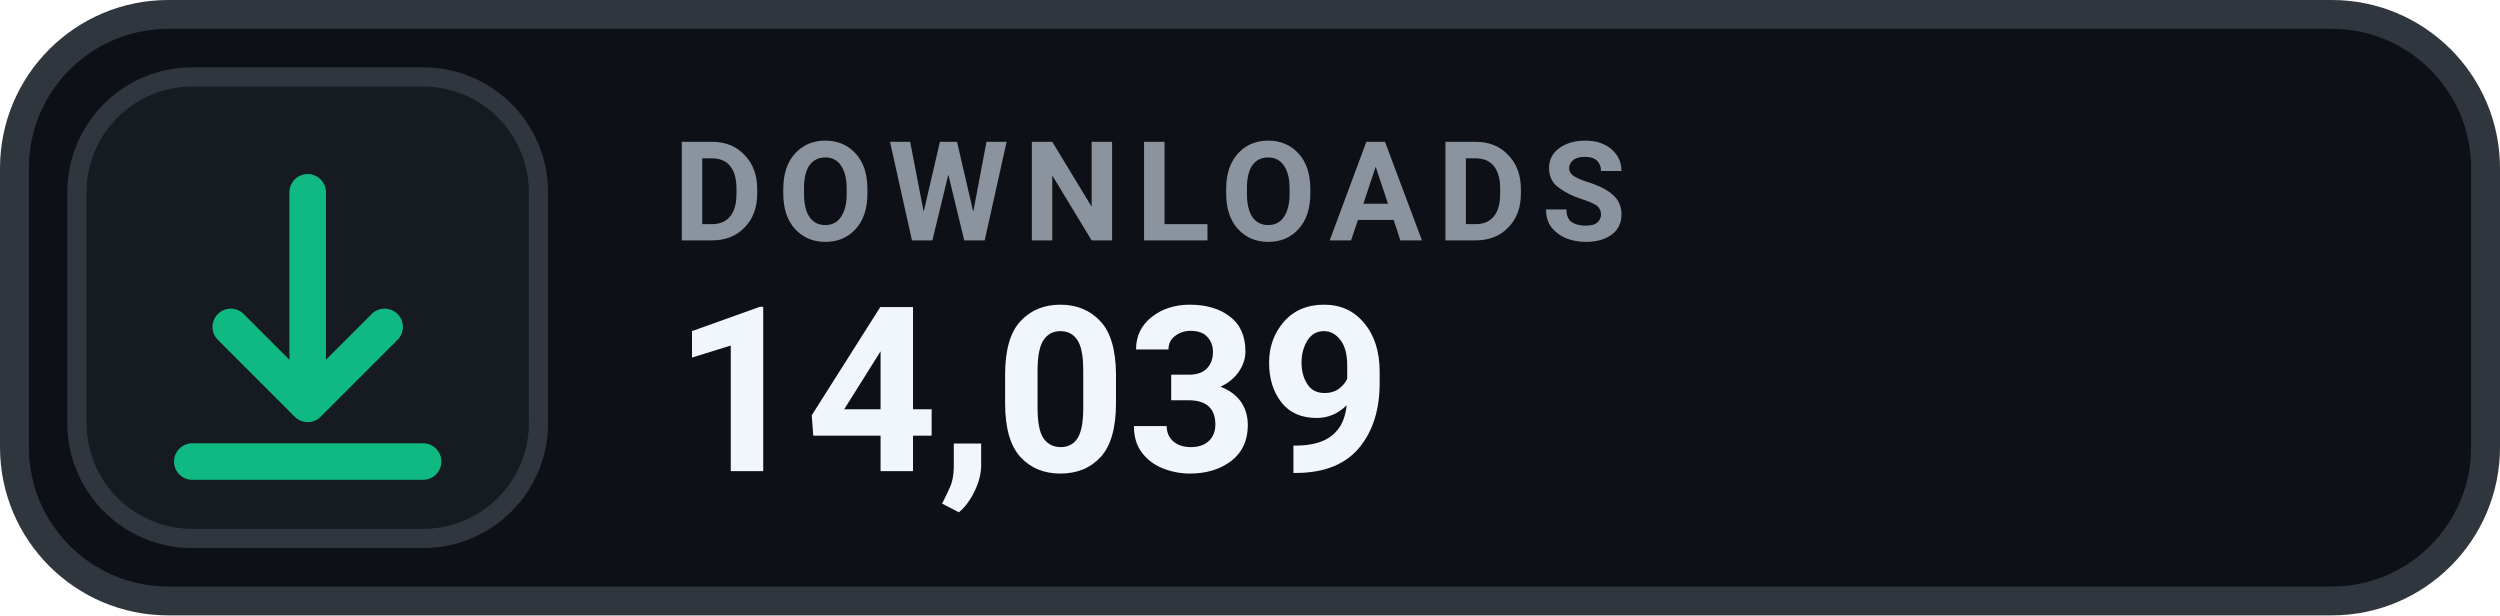
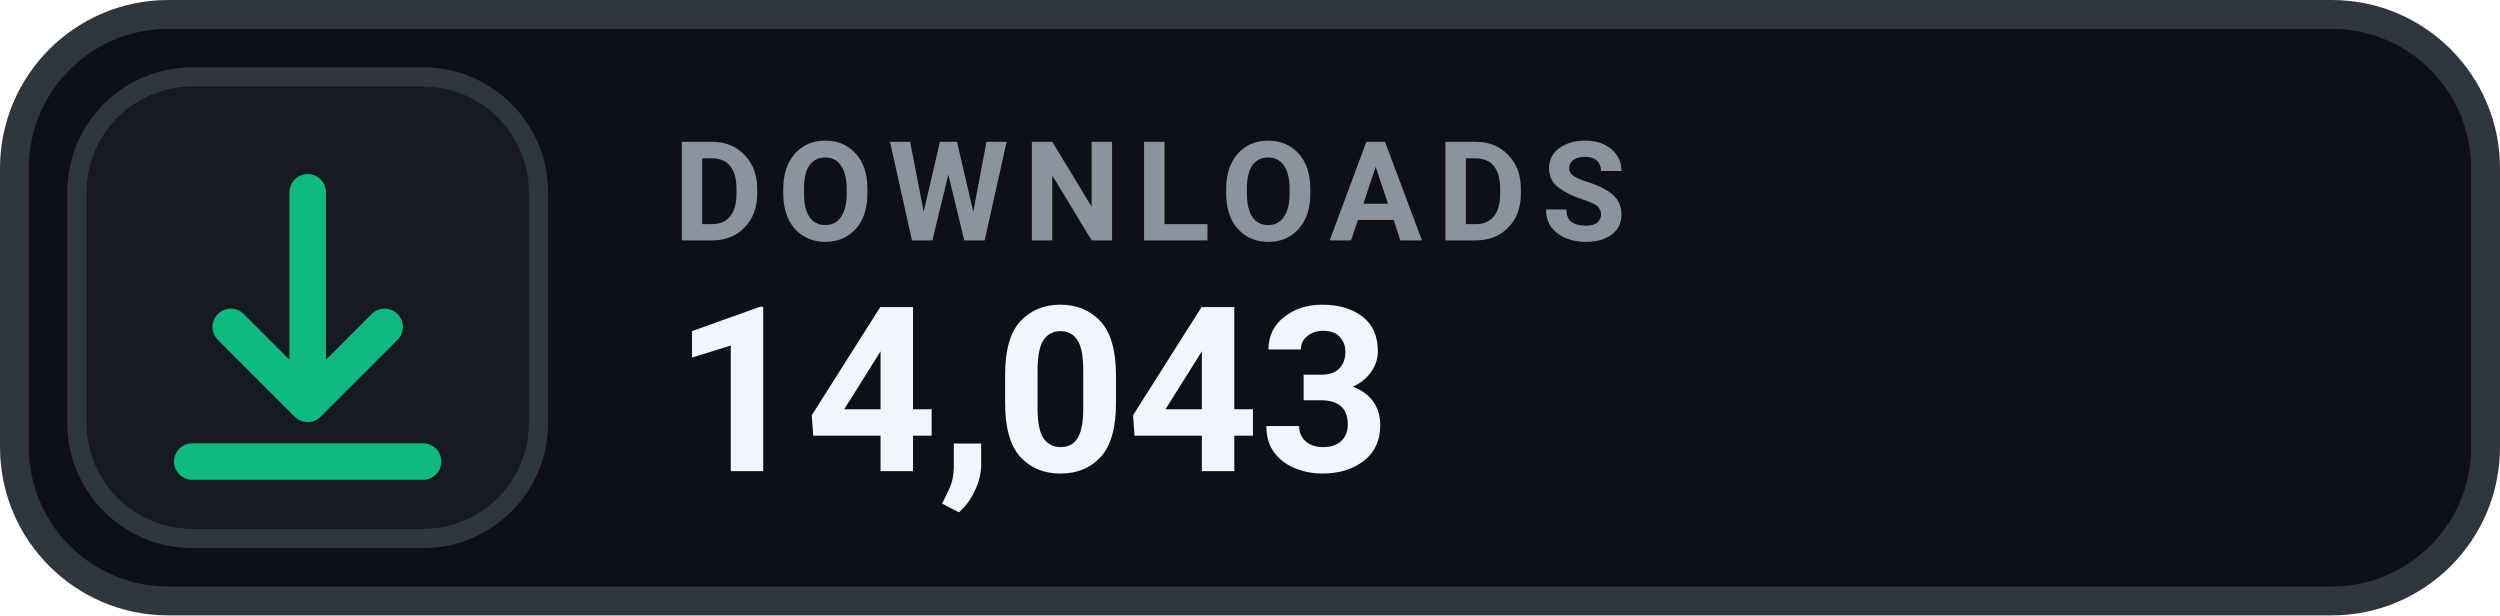
- <svg xmlns="http://www.w3.org/2000/svg" width="130" height="32" viewBox="0 0 130 32" role="img" aria-label="DOWNLOADS 14,039">
+ <svg xmlns="http://www.w3.org/2000/svg" width="130" height="32" viewBox="0 0 130 32" role="img" aria-label="DOWNLOADS 14,043">
  <rect x=".75" y=".75" width="128.5" height="30.5" rx="8" fill="#0D1117" stroke="#30363D" stroke-width="1.5" />
  <rect x="4" y="4" width="24" height="24" rx="6" fill="#161B22" stroke="#30363D" stroke-width="1" />
  <g transform="translate(16 16)" style="color:#10B981;">
    <path d="M0 -6 v11 m0 0 l4 -4 m-4 4 l-4 -4 M-6 8 h12" fill="none" stroke="currentColor" stroke-width="1.9" stroke-linecap="round" stroke-linejoin="round" />
  </g>
  <text x="35" y="12.5" fill="#8B949E" font-family="-apple-system,BlinkMacSystemFont,'Segoe UI',Roboto,Helvetica,Arial,sans-serif" font-size="7.2" font-weight="700" letter-spacing=".75">DOWNLOADS</text>
-   <text x="35" y="24.5" fill="#F0F6FC" font-family="-apple-system,BlinkMacSystemFont,'Segoe UI',Roboto,Helvetica,Arial,sans-serif" font-size="12" font-weight="700">14,039</text>
+   <text x="35" y="24.5" fill="#F0F6FC" font-family="-apple-system,BlinkMacSystemFont,'Segoe UI',Roboto,Helvetica,Arial,sans-serif" font-size="12" font-weight="700">14,043</text>
</svg>
